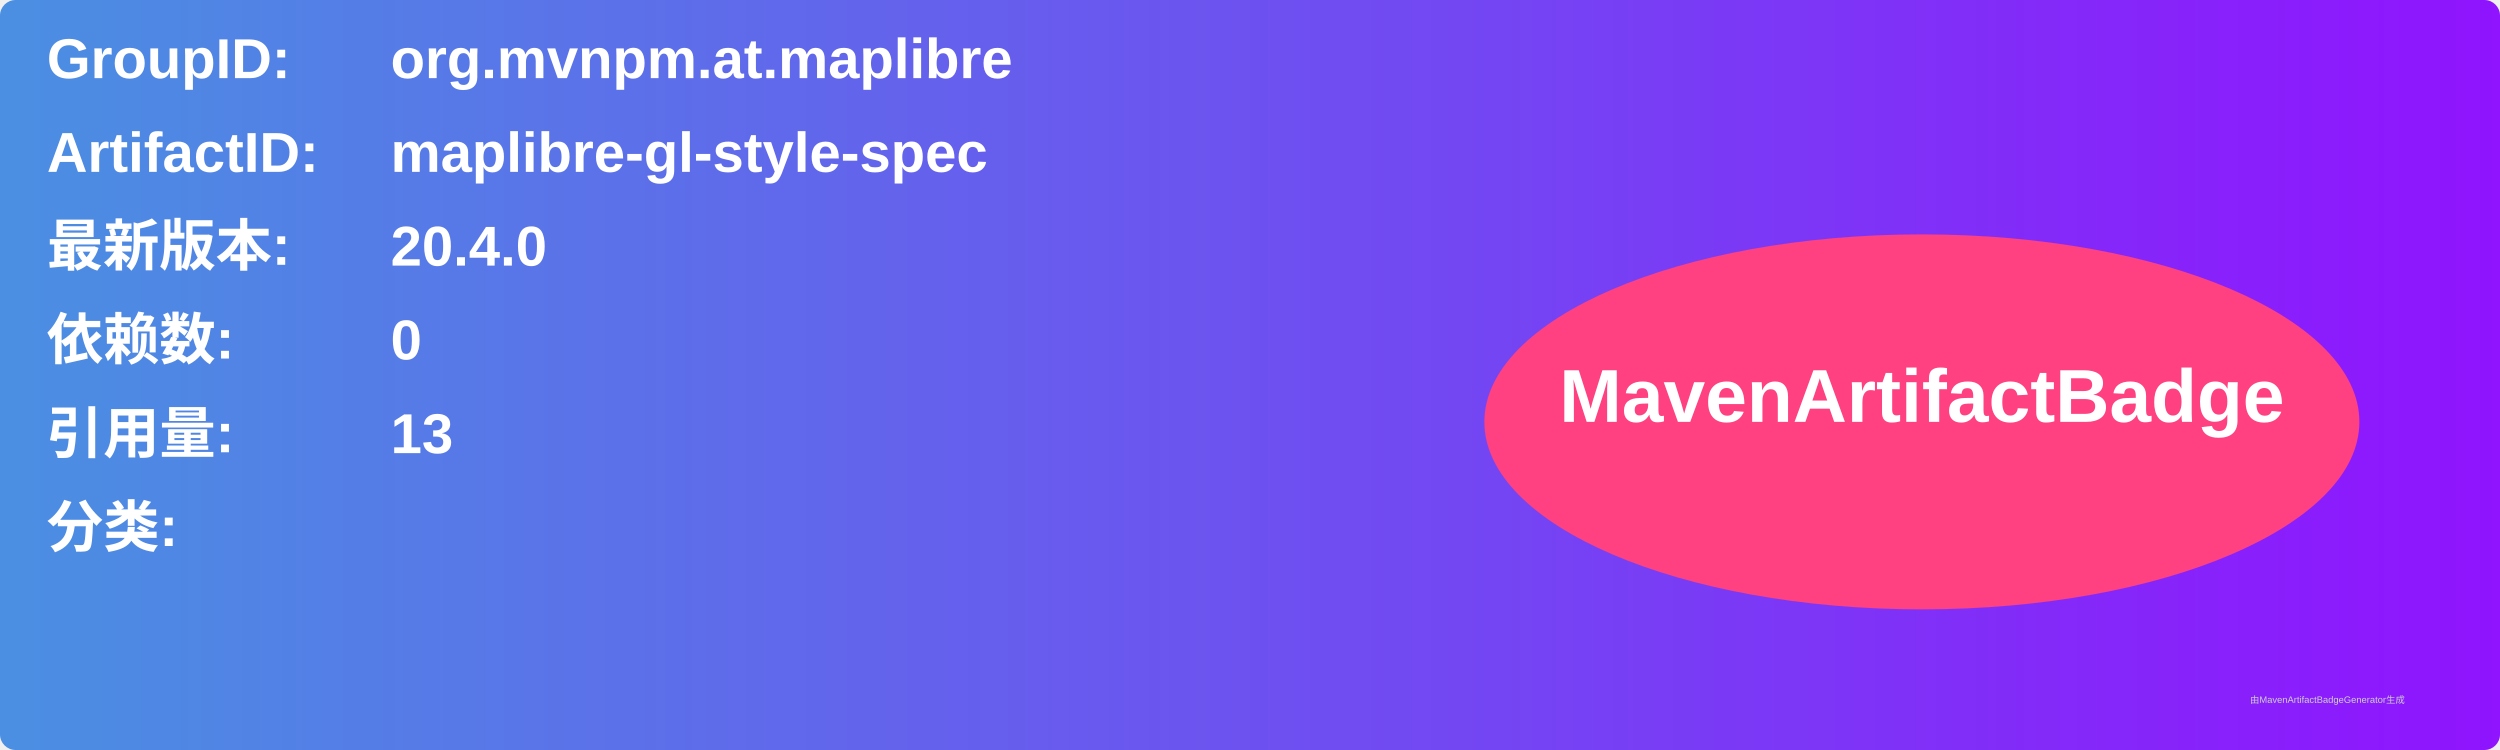
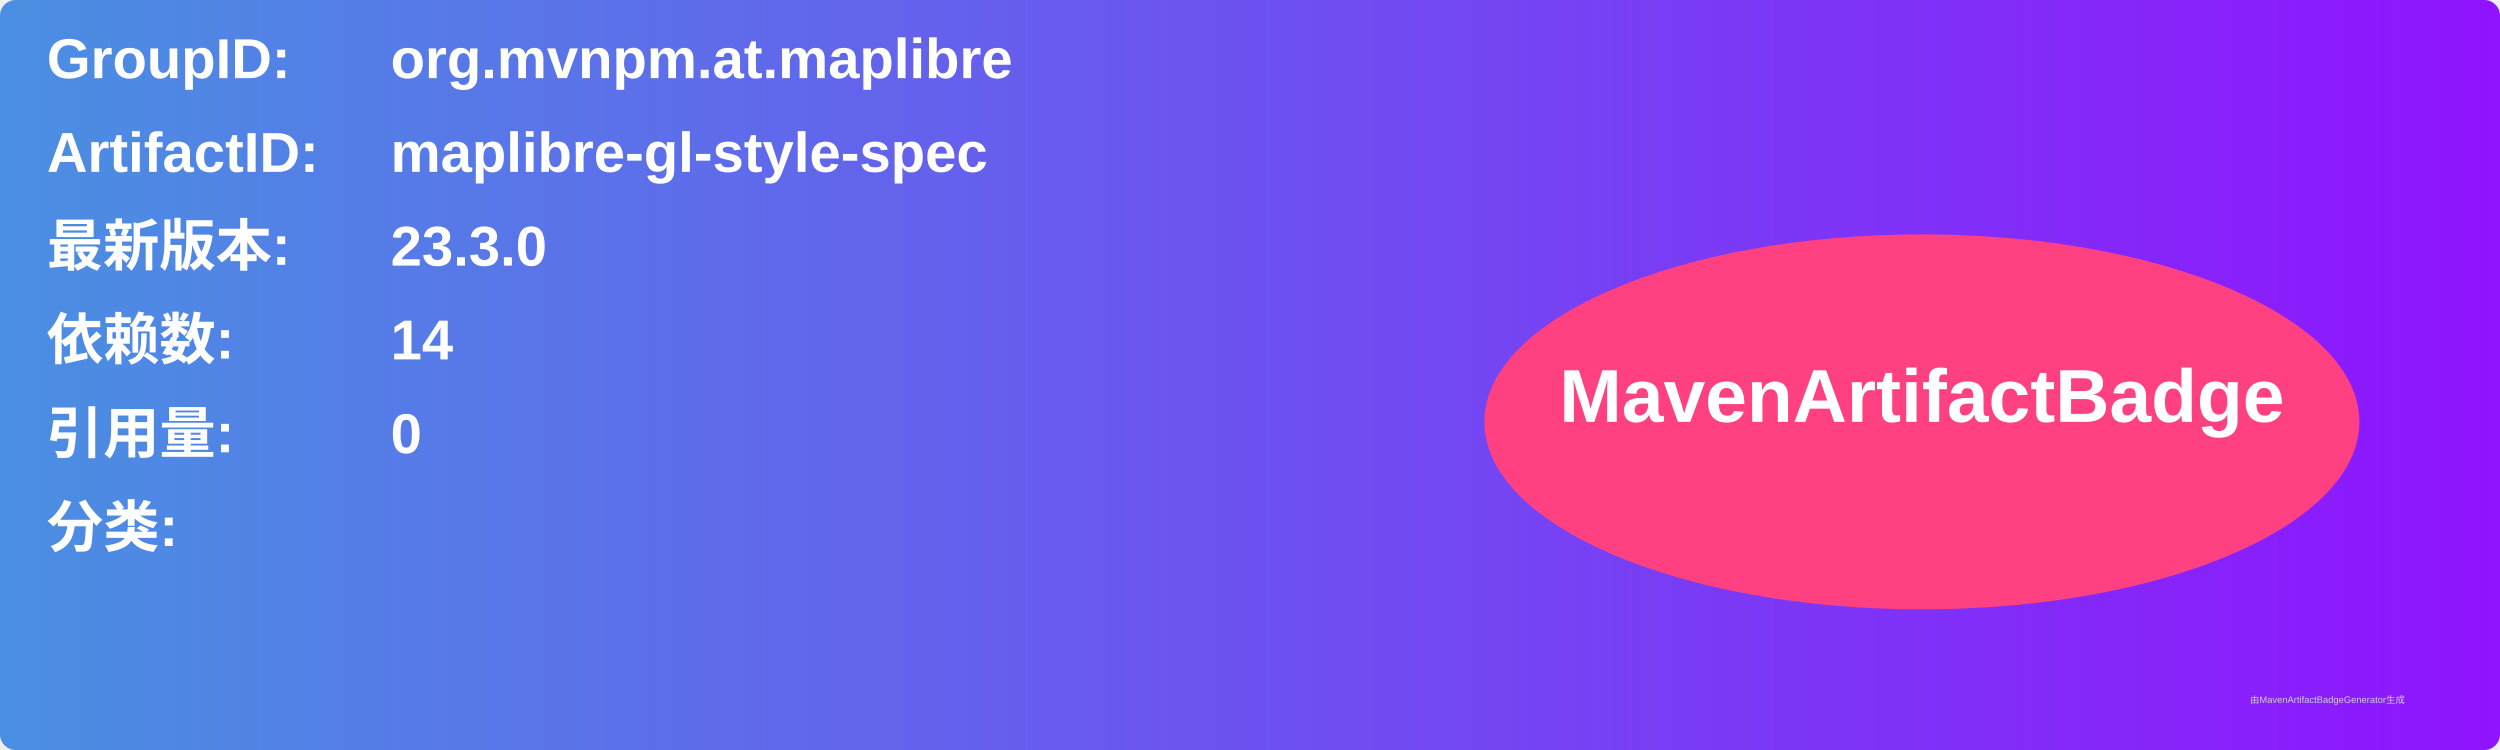
<svg xmlns="http://www.w3.org/2000/svg" width="800" height="240" viewBox="0 0 800 240">
  <linearGradient id="grad" x1="0%" y1="0%" x2="100%" y2="0%">
    <stop offset="0%" stop-color="#4a90e2" />
    <stop offset="100%" stop-color="#9013fe" />
  </linearGradient>
  <rect width="100%" height="100%" rx="5" ry="5" fill="url(#grad)" />
  <g transform="translate(15, 15)">
    <text x="0" y="10" font-family="Arial" font-size="18" fill="white" font-weight="bold" width="260">GroupID:</text>
    <text x="110" y="10" font-family="Arial" font-size="18" fill="white" font-weight="bold" width="460">org.mvnpm.at.maplibre</text>
    <text x="0" y="40" font-family="Arial" font-size="18" fill="white" font-weight="bold" width="260">ArtifactID:</text>
    <text x="110" y="40" font-family="Arial" font-size="18" fill="white" font-weight="bold" width="460">maplibre-gl-style-spec</text>
    <text x="0" y="70" font-family="Arial" font-size="18" fill="white" font-weight="bold">最新版本:</text>
    <text x="110" y="70" font-family="Arial" font-size="18" fill="white" font-weight="bold">
-       <tspan font-weight="bold">20.4.0</tspan>
+       <tspan font-weight="bold">23.3.0</tspan>
    </text>
    <text x="0" y="100" font-family="Arial" font-size="18" fill="white" font-weight="bold">依赖数: </text>
    <text x="110" y="100" font-family="Arial" font-size="18" fill="white">
-       <tspan font-weight="bold">0</tspan>
+       <tspan font-weight="bold">14</tspan>
    </text>
    <text x="0" y="130" font-family="Arial" font-size="18" fill="white" font-weight="bold">引用量: </text>
    <text x="110" y="130" font-family="Arial" font-size="18" fill="white">
-       <tspan font-weight="bold">13</tspan>
+       <tspan font-weight="bold">0</tspan>
    </text>
    <text x="0" y="160" font-family="Arial" font-size="18" fill="white" font-weight="bold">分类:</text>
    <text x="10" y="190" font-family="Arial" font-size="10" fill="white">
      <tspan font-weight="bold" />
    </text>
    <ellipse cx="600" cy="120" rx="140" ry="60" fill="#ff4081" />
    <text x="600" y="120" text-anchor="middle" font-family="Arial" font-size="24" fill="white" font-weight="bold">MavenArtifactBadge</text>
  </g>
  <text x="720" y="225" font-family="Arial" font-size="3" fill="#d0d0d0">由MavenArtifactBadgeGenerator生成</text>
</svg>
